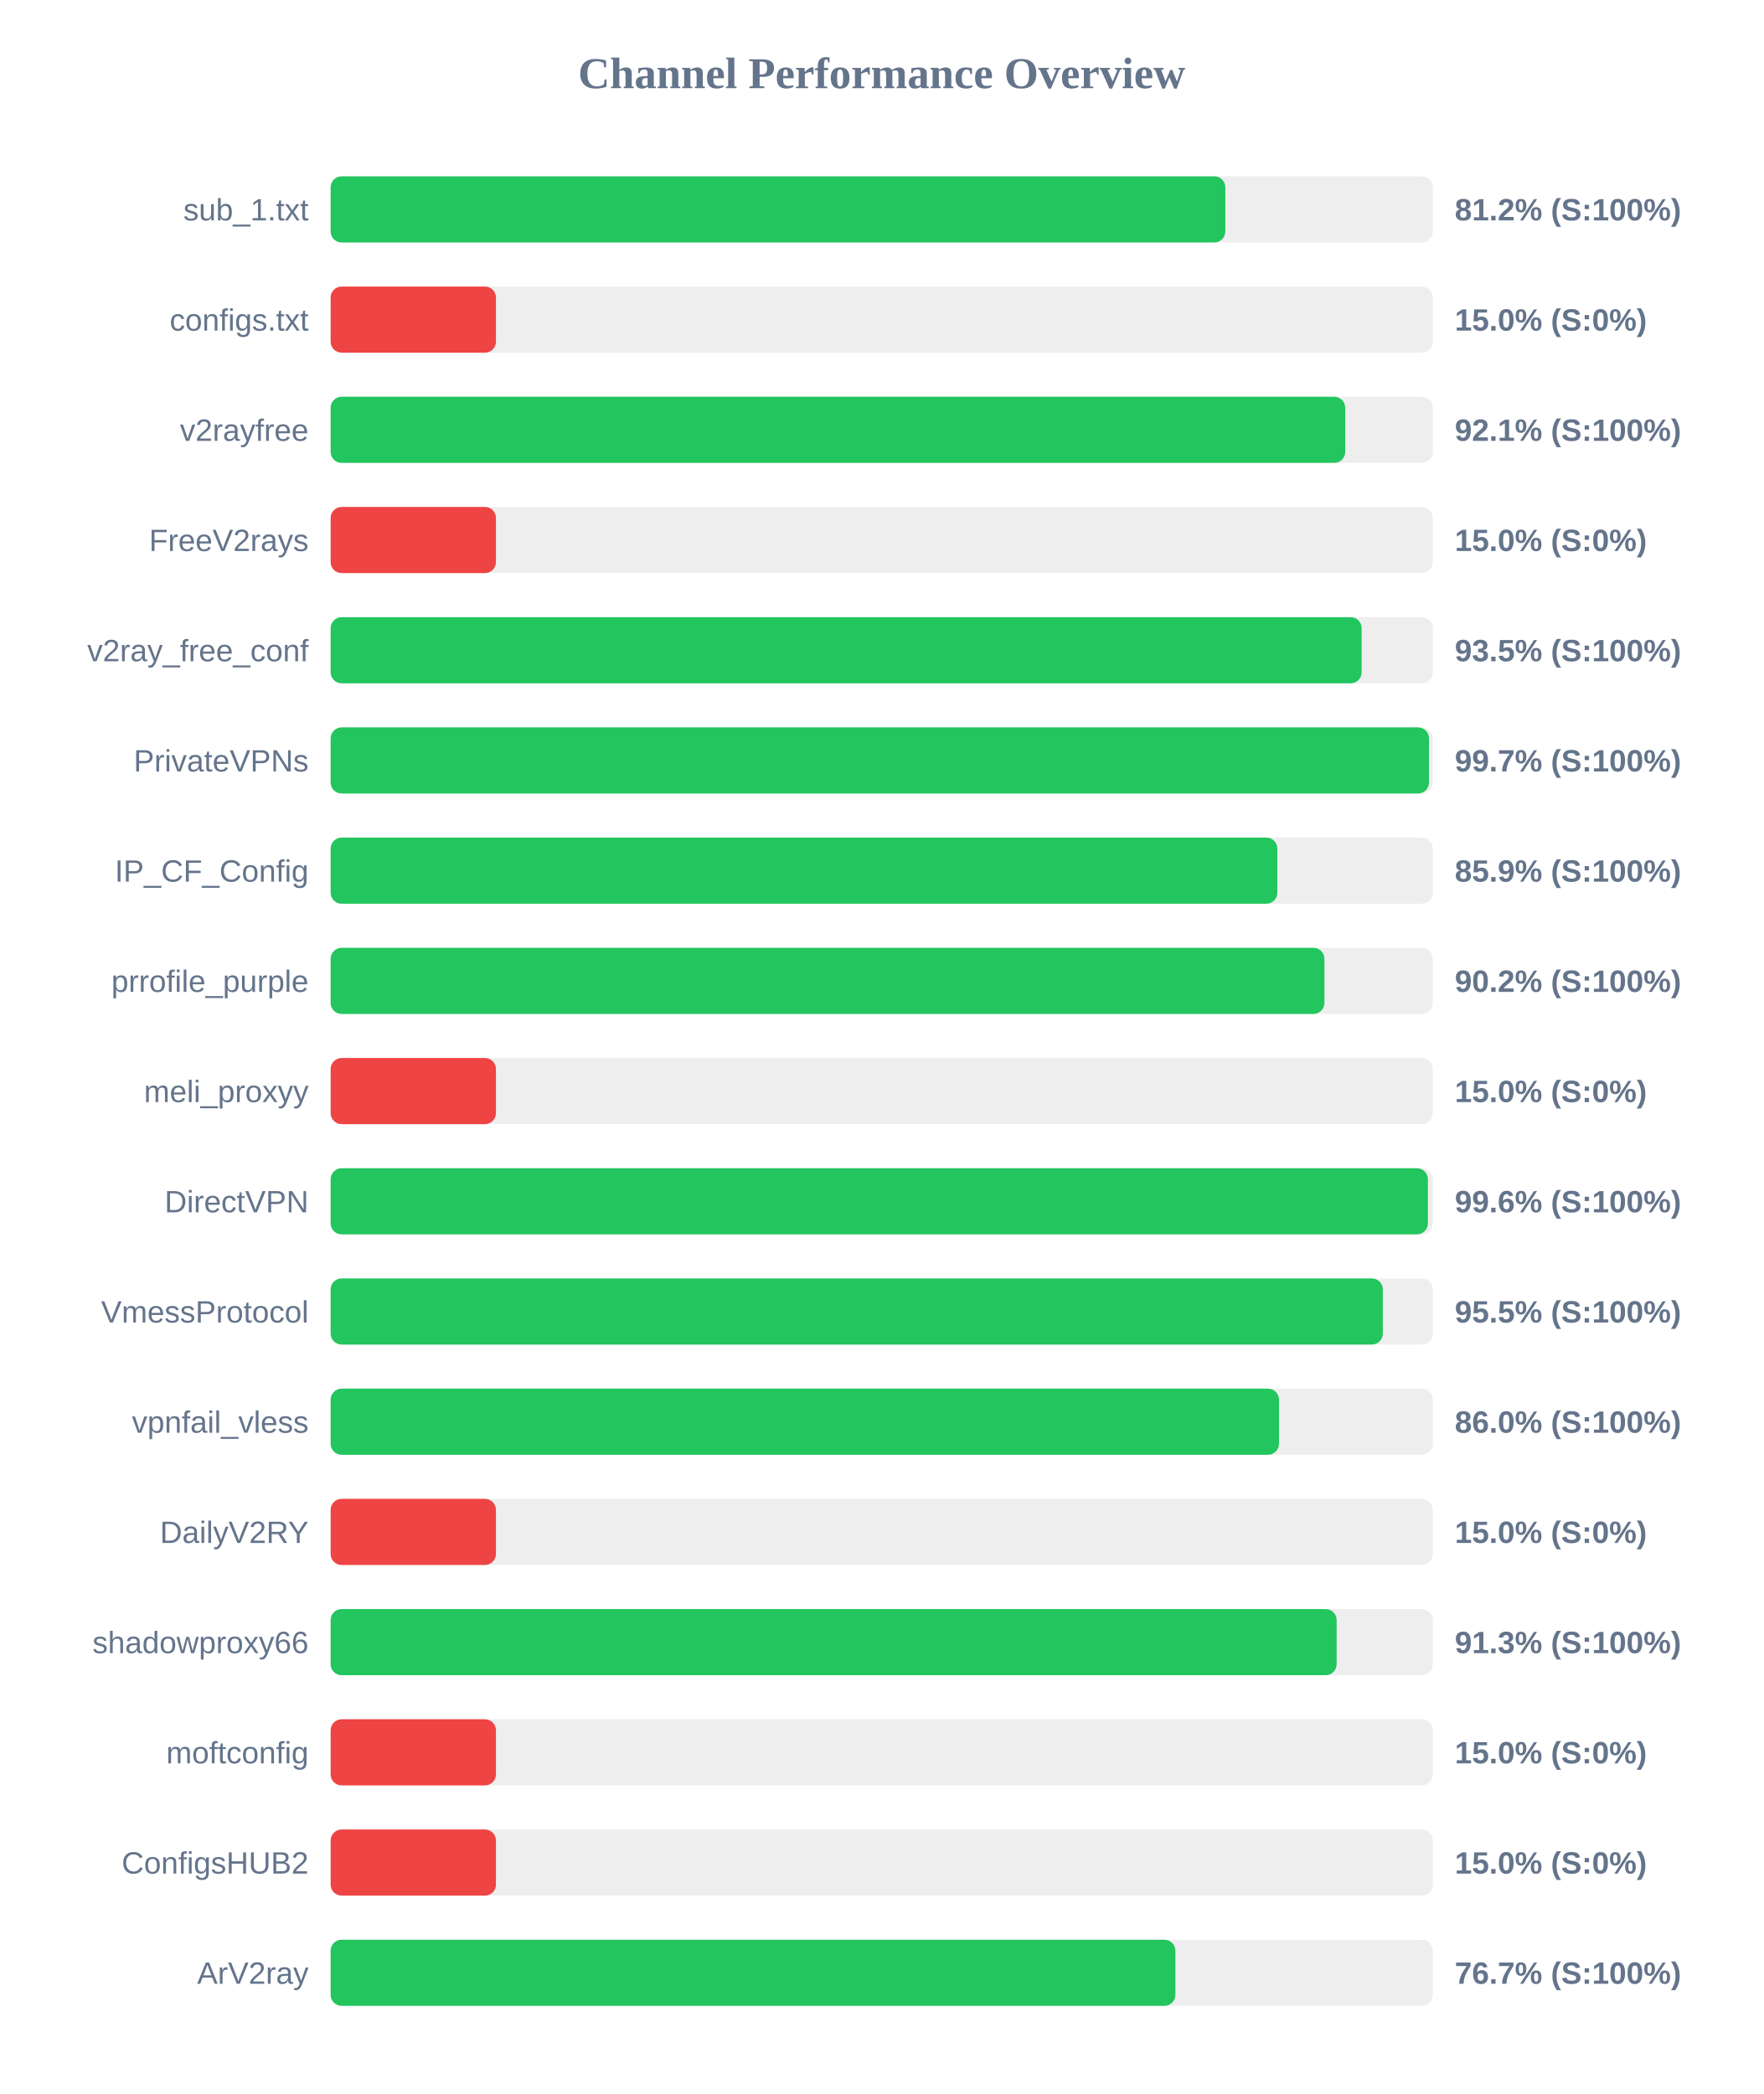
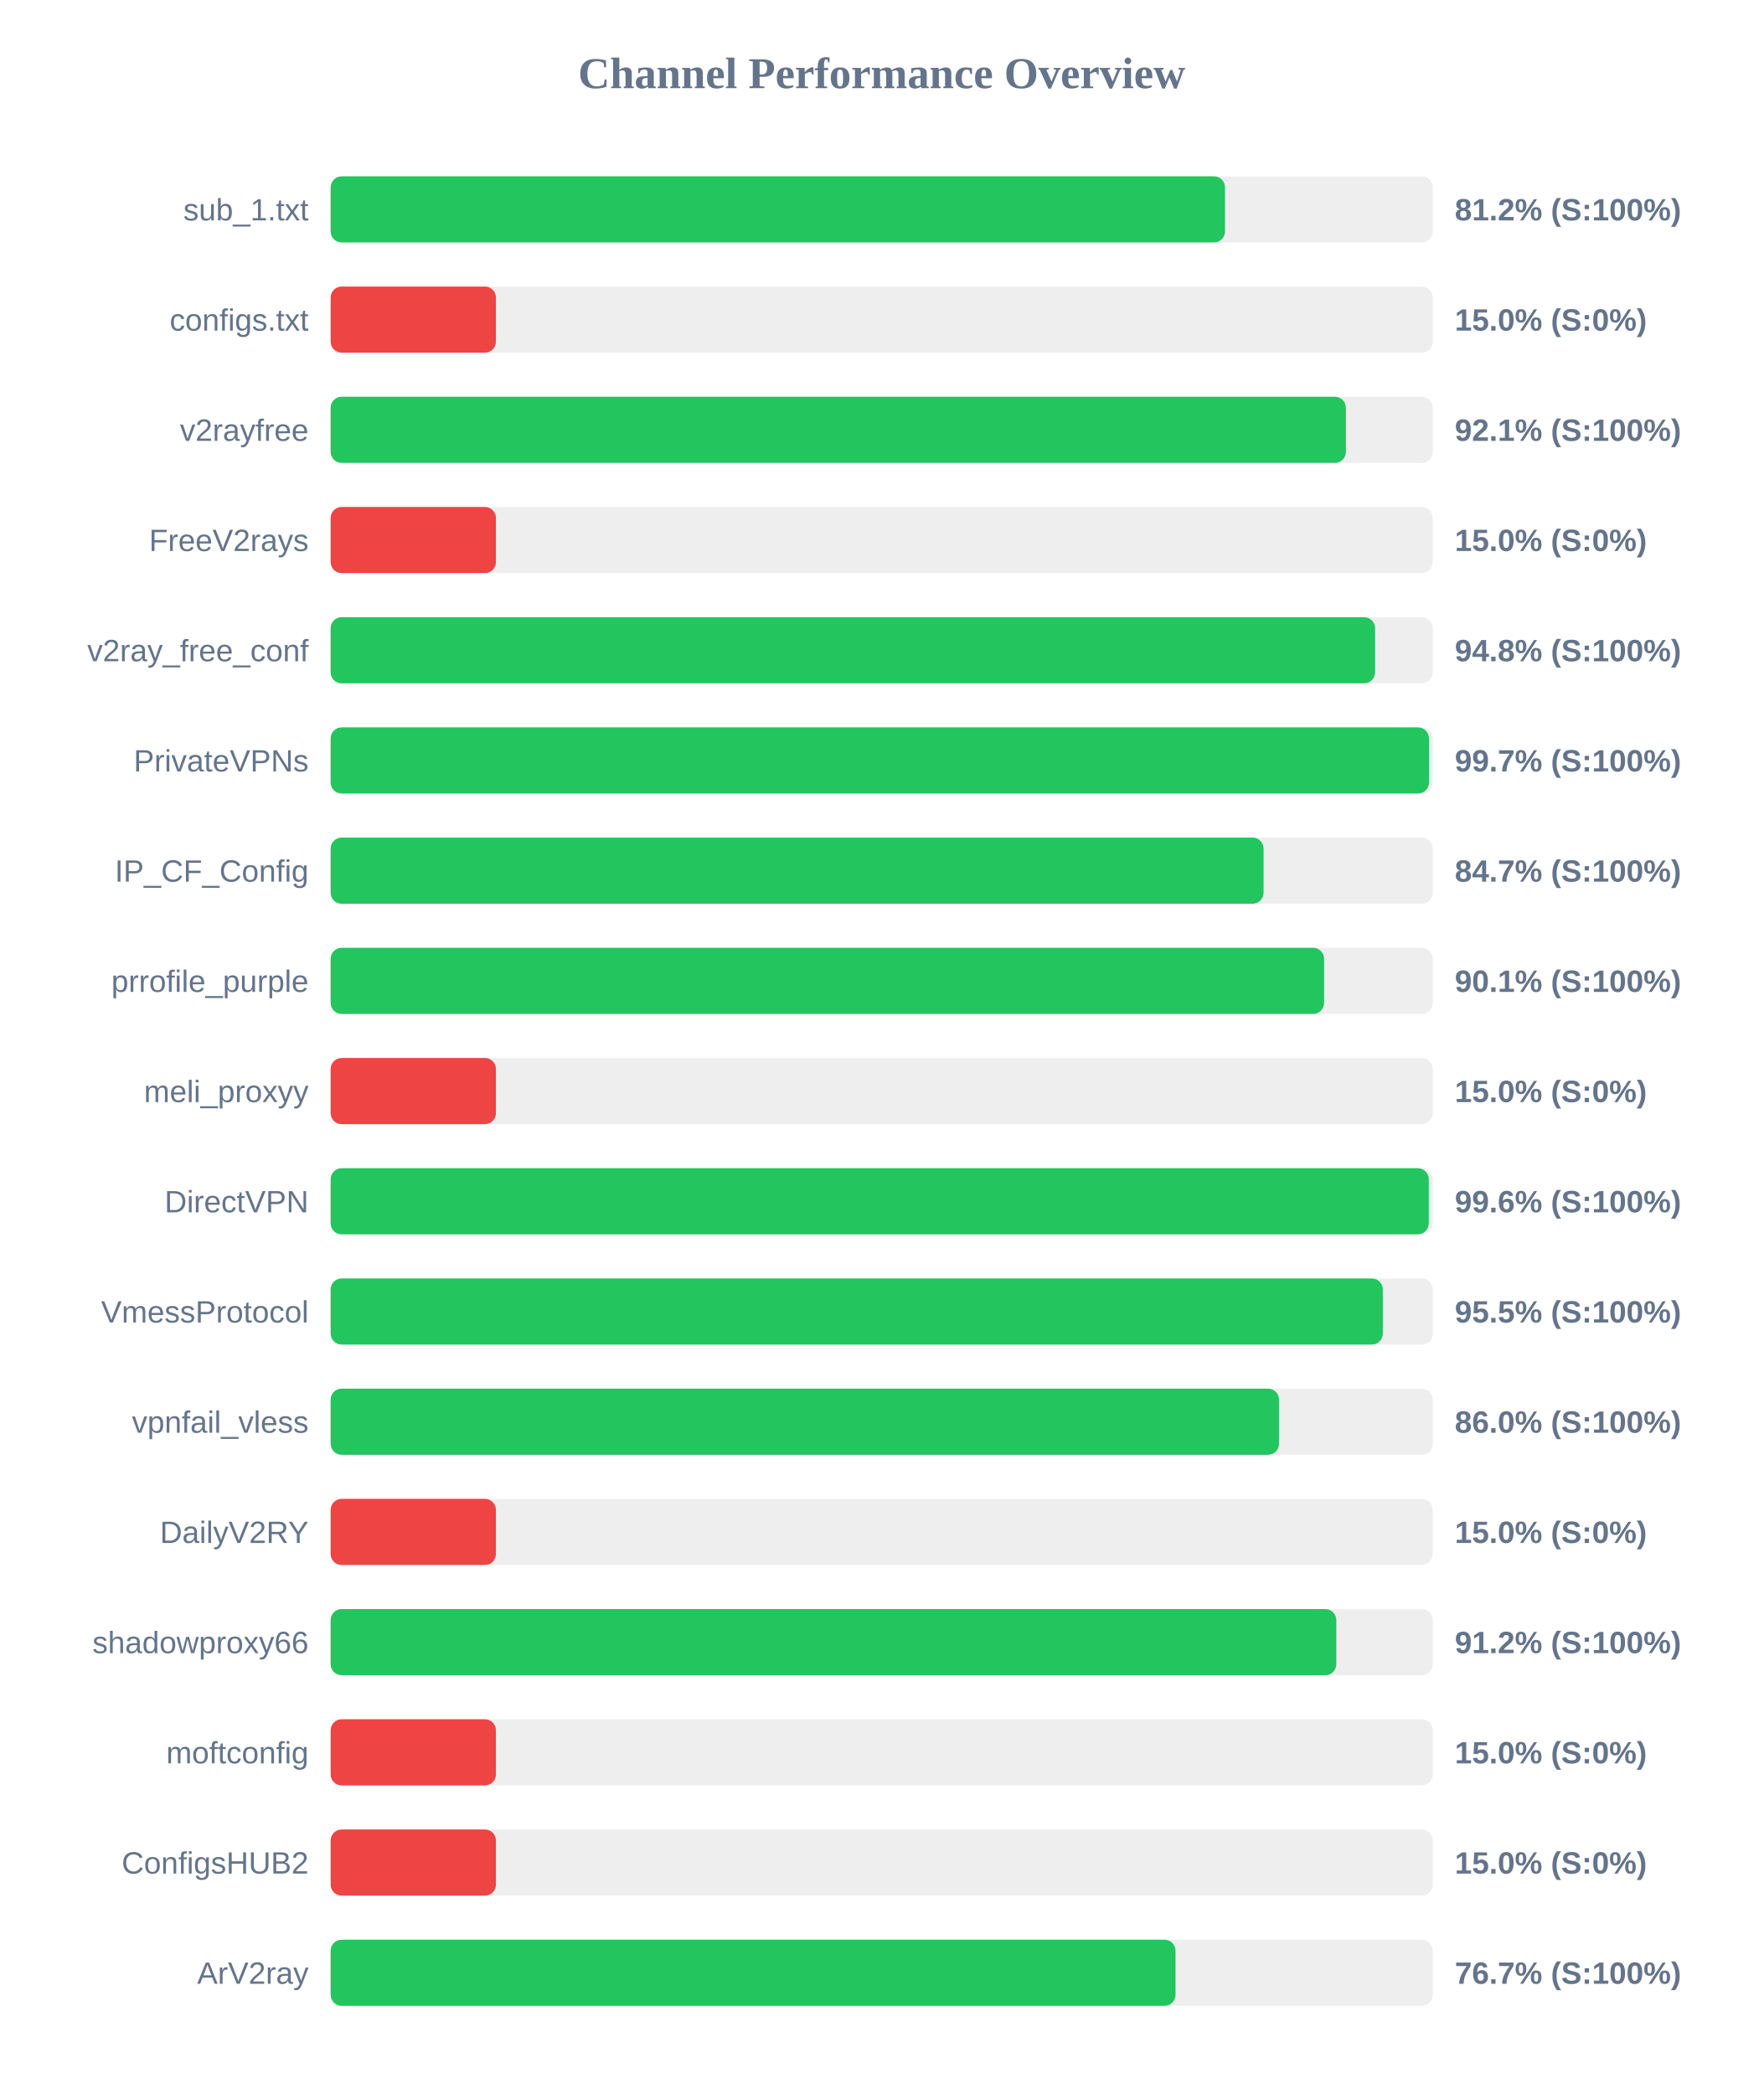
<svg xmlns="http://www.w3.org/2000/svg" width="800" height="950" version="1.1">
  <style>
        .row { font: 14px Arial; fill: #64748b; }
        .score { font: bold 14px Arial; fill: #64748b; }
    </style>
  <text x="400" y="40" text-anchor="middle" font-size="20px" font-weight="bold" fill="#64748b">Channel Performance Overview</text>
  <rect x="150" y="80" width="500" height="30" fill="#eee" rx="5" />
-   <rect x="150" y="80" width="405.9" height="30" fill="#22c55e" rx="5" />
+   <rect x="150" y="80" width="405.75" height="30" fill="#22c55e" rx="5" />
  <text x="140" y="100" text-anchor="end" class="row">sub_1.txt</text>
  <text x="660" y="100" text-anchor="start" class="score">81.2% (S:100%)</text>
  <rect x="150" y="130" width="500" height="30" fill="#eee" rx="5" />
  <rect x="150" y="130" width="75.0" height="30" fill="#ef4444" rx="5" />
  <text x="140" y="150" text-anchor="end" class="row">configs.txt</text>
  <text x="660" y="150" text-anchor="start" class="score">15.0% (S:0%)</text>
  <rect x="150" y="180" width="500" height="30" fill="#eee" rx="5" />
-   <rect x="150" y="180" width="460.3" height="30" fill="#22c55e" rx="5" />
+   <rect x="150" y="180" width="460.6" height="30" fill="#22c55e" rx="5" />
  <text x="140" y="200" text-anchor="end" class="row">v2rayfree</text>
  <text x="660" y="200" text-anchor="start" class="score">92.1% (S:100%)</text>
  <rect x="150" y="230" width="500" height="30" fill="#eee" rx="5" />
  <rect x="150" y="230" width="75.0" height="30" fill="#ef4444" rx="5" />
  <text x="140" y="250" text-anchor="end" class="row">FreeV2rays</text>
  <text x="660" y="250" text-anchor="start" class="score">15.0% (S:0%)</text>
  <rect x="150" y="280" width="500" height="30" fill="#eee" rx="5" />
-   <rect x="150" y="280" width="467.75" height="30" fill="#22c55e" rx="5" />
+   <rect x="150" y="280" width="473.85" height="30" fill="#22c55e" rx="5" />
  <text x="140" y="300" text-anchor="end" class="row">v2ray_free_conf</text>
-   <text x="660" y="300" text-anchor="start" class="score">93.5% (S:100%)</text>
+   <text x="660" y="300" text-anchor="start" class="score">94.8% (S:100%)</text>
  <rect x="150" y="330" width="500" height="30" fill="#eee" rx="5" />
  <rect x="150" y="330" width="498.3" height="30" fill="#22c55e" rx="5" />
  <text x="140" y="350" text-anchor="end" class="row">PrivateVPNs</text>
  <text x="660" y="350" text-anchor="start" class="score">99.7% (S:100%)</text>
  <rect x="150" y="380" width="500" height="30" fill="#eee" rx="5" />
-   <rect x="150" y="380" width="429.5" height="30" fill="#22c55e" rx="5" />
+   <rect x="150" y="380" width="423.25" height="30" fill="#22c55e" rx="5" />
  <text x="140" y="400" text-anchor="end" class="row">IP_CF_Config</text>
-   <text x="660" y="400" text-anchor="start" class="score">85.9% (S:100%)</text>
+   <text x="660" y="400" text-anchor="start" class="score">84.7% (S:100%)</text>
  <rect x="150" y="430" width="500" height="30" fill="#eee" rx="5" />
-   <rect x="150" y="430" width="450.85" height="30" fill="#22c55e" rx="5" />
+   <rect x="150" y="430" width="450.7" height="30" fill="#22c55e" rx="5" />
  <text x="140" y="450" text-anchor="end" class="row">prrofile_purple</text>
-   <text x="660" y="450" text-anchor="start" class="score">90.2% (S:100%)</text>
+   <text x="660" y="450" text-anchor="start" class="score">90.1% (S:100%)</text>
  <rect x="150" y="480" width="500" height="30" fill="#eee" rx="5" />
  <rect x="150" y="480" width="75.0" height="30" fill="#ef4444" rx="5" />
  <text x="140" y="500" text-anchor="end" class="row">meli_proxyy</text>
  <text x="660" y="500" text-anchor="start" class="score">15.0% (S:0%)</text>
  <rect x="150" y="530" width="500" height="30" fill="#eee" rx="5" />
-   <rect x="150" y="530" width="497.8" height="30" fill="#22c55e" rx="5" />
+   <rect x="150" y="530" width="498.2" height="30" fill="#22c55e" rx="5" />
  <text x="140" y="550" text-anchor="end" class="row">DirectVPN</text>
  <text x="660" y="550" text-anchor="start" class="score">99.6% (S:100%)</text>
  <rect x="150" y="580" width="500" height="30" fill="#eee" rx="5" />
  <rect x="150" y="580" width="477.35" height="30" fill="#22c55e" rx="5" />
  <text x="140" y="600" text-anchor="end" class="row">VmessProtocol</text>
  <text x="660" y="600" text-anchor="start" class="score">95.5% (S:100%)</text>
  <rect x="150" y="630" width="500" height="30" fill="#eee" rx="5" />
  <rect x="150" y="630" width="430.25" height="30" fill="#22c55e" rx="5" />
  <text x="140" y="650" text-anchor="end" class="row">vpnfail_vless</text>
  <text x="660" y="650" text-anchor="start" class="score">86.0% (S:100%)</text>
  <rect x="150" y="680" width="500" height="30" fill="#eee" rx="5" />
  <rect x="150" y="680" width="75.0" height="30" fill="#ef4444" rx="5" />
  <text x="140" y="700" text-anchor="end" class="row">DailyV2RY</text>
  <text x="660" y="700" text-anchor="start" class="score">15.0% (S:0%)</text>
  <rect x="150" y="730" width="500" height="30" fill="#eee" rx="5" />
-   <rect x="150" y="730" width="456.4" height="30" fill="#22c55e" rx="5" />
+   <rect x="150" y="730" width="456.25" height="30" fill="#22c55e" rx="5" />
  <text x="140" y="750" text-anchor="end" class="row">shadowproxy66</text>
-   <text x="660" y="750" text-anchor="start" class="score">91.3% (S:100%)</text>
+   <text x="660" y="750" text-anchor="start" class="score">91.2% (S:100%)</text>
  <rect x="150" y="780" width="500" height="30" fill="#eee" rx="5" />
  <rect x="150" y="780" width="75.0" height="30" fill="#ef4444" rx="5" />
  <text x="140" y="800" text-anchor="end" class="row">moftconfig</text>
  <text x="660" y="800" text-anchor="start" class="score">15.0% (S:0%)</text>
  <rect x="150" y="830" width="500" height="30" fill="#eee" rx="5" />
  <rect x="150" y="830" width="75.0" height="30" fill="#ef4444" rx="5" />
  <text x="140" y="850" text-anchor="end" class="row">ConfigsHUB2</text>
  <text x="660" y="850" text-anchor="start" class="score">15.0% (S:0%)</text>
  <rect x="150" y="880" width="500" height="30" fill="#eee" rx="5" />
-   <rect x="150" y="880" width="383.25" height="30" fill="#22c55e" rx="5" />
+   <rect x="150" y="880" width="383.3" height="30" fill="#22c55e" rx="5" />
  <text x="140" y="900" text-anchor="end" class="row">ArV2ray</text>
  <text x="660" y="900" text-anchor="start" class="score">76.7% (S:100%)</text>
</svg>
